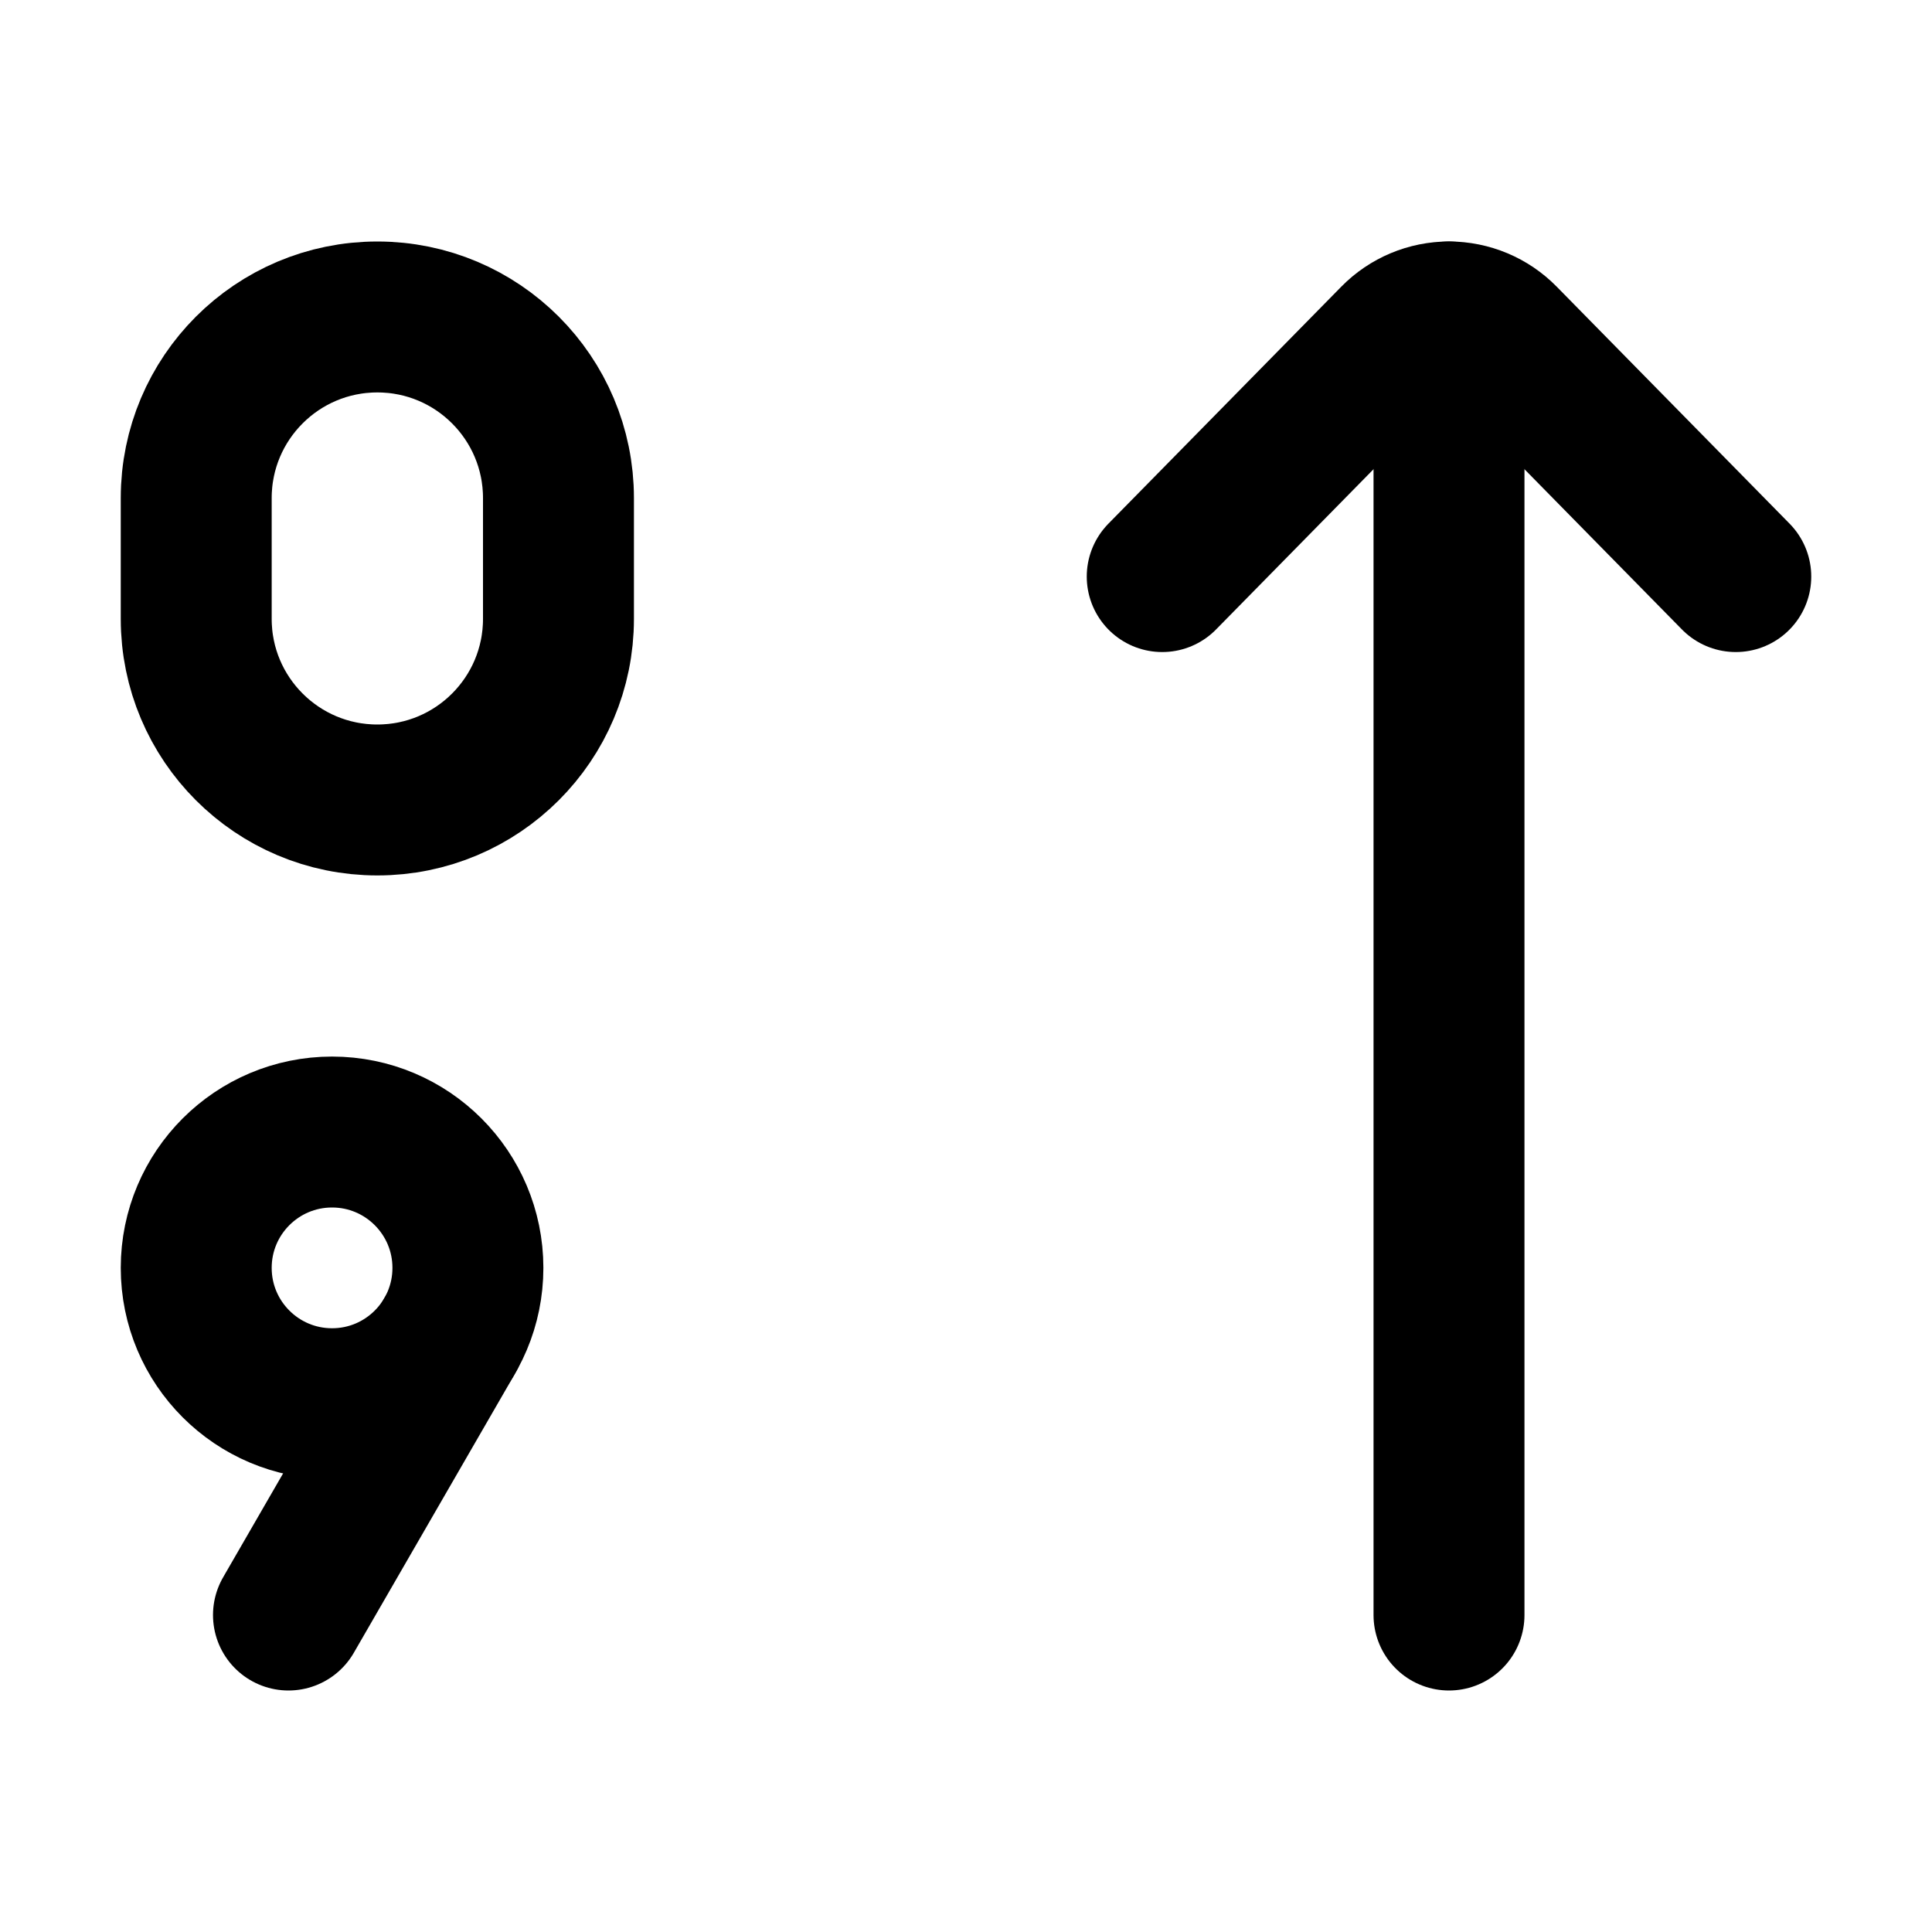
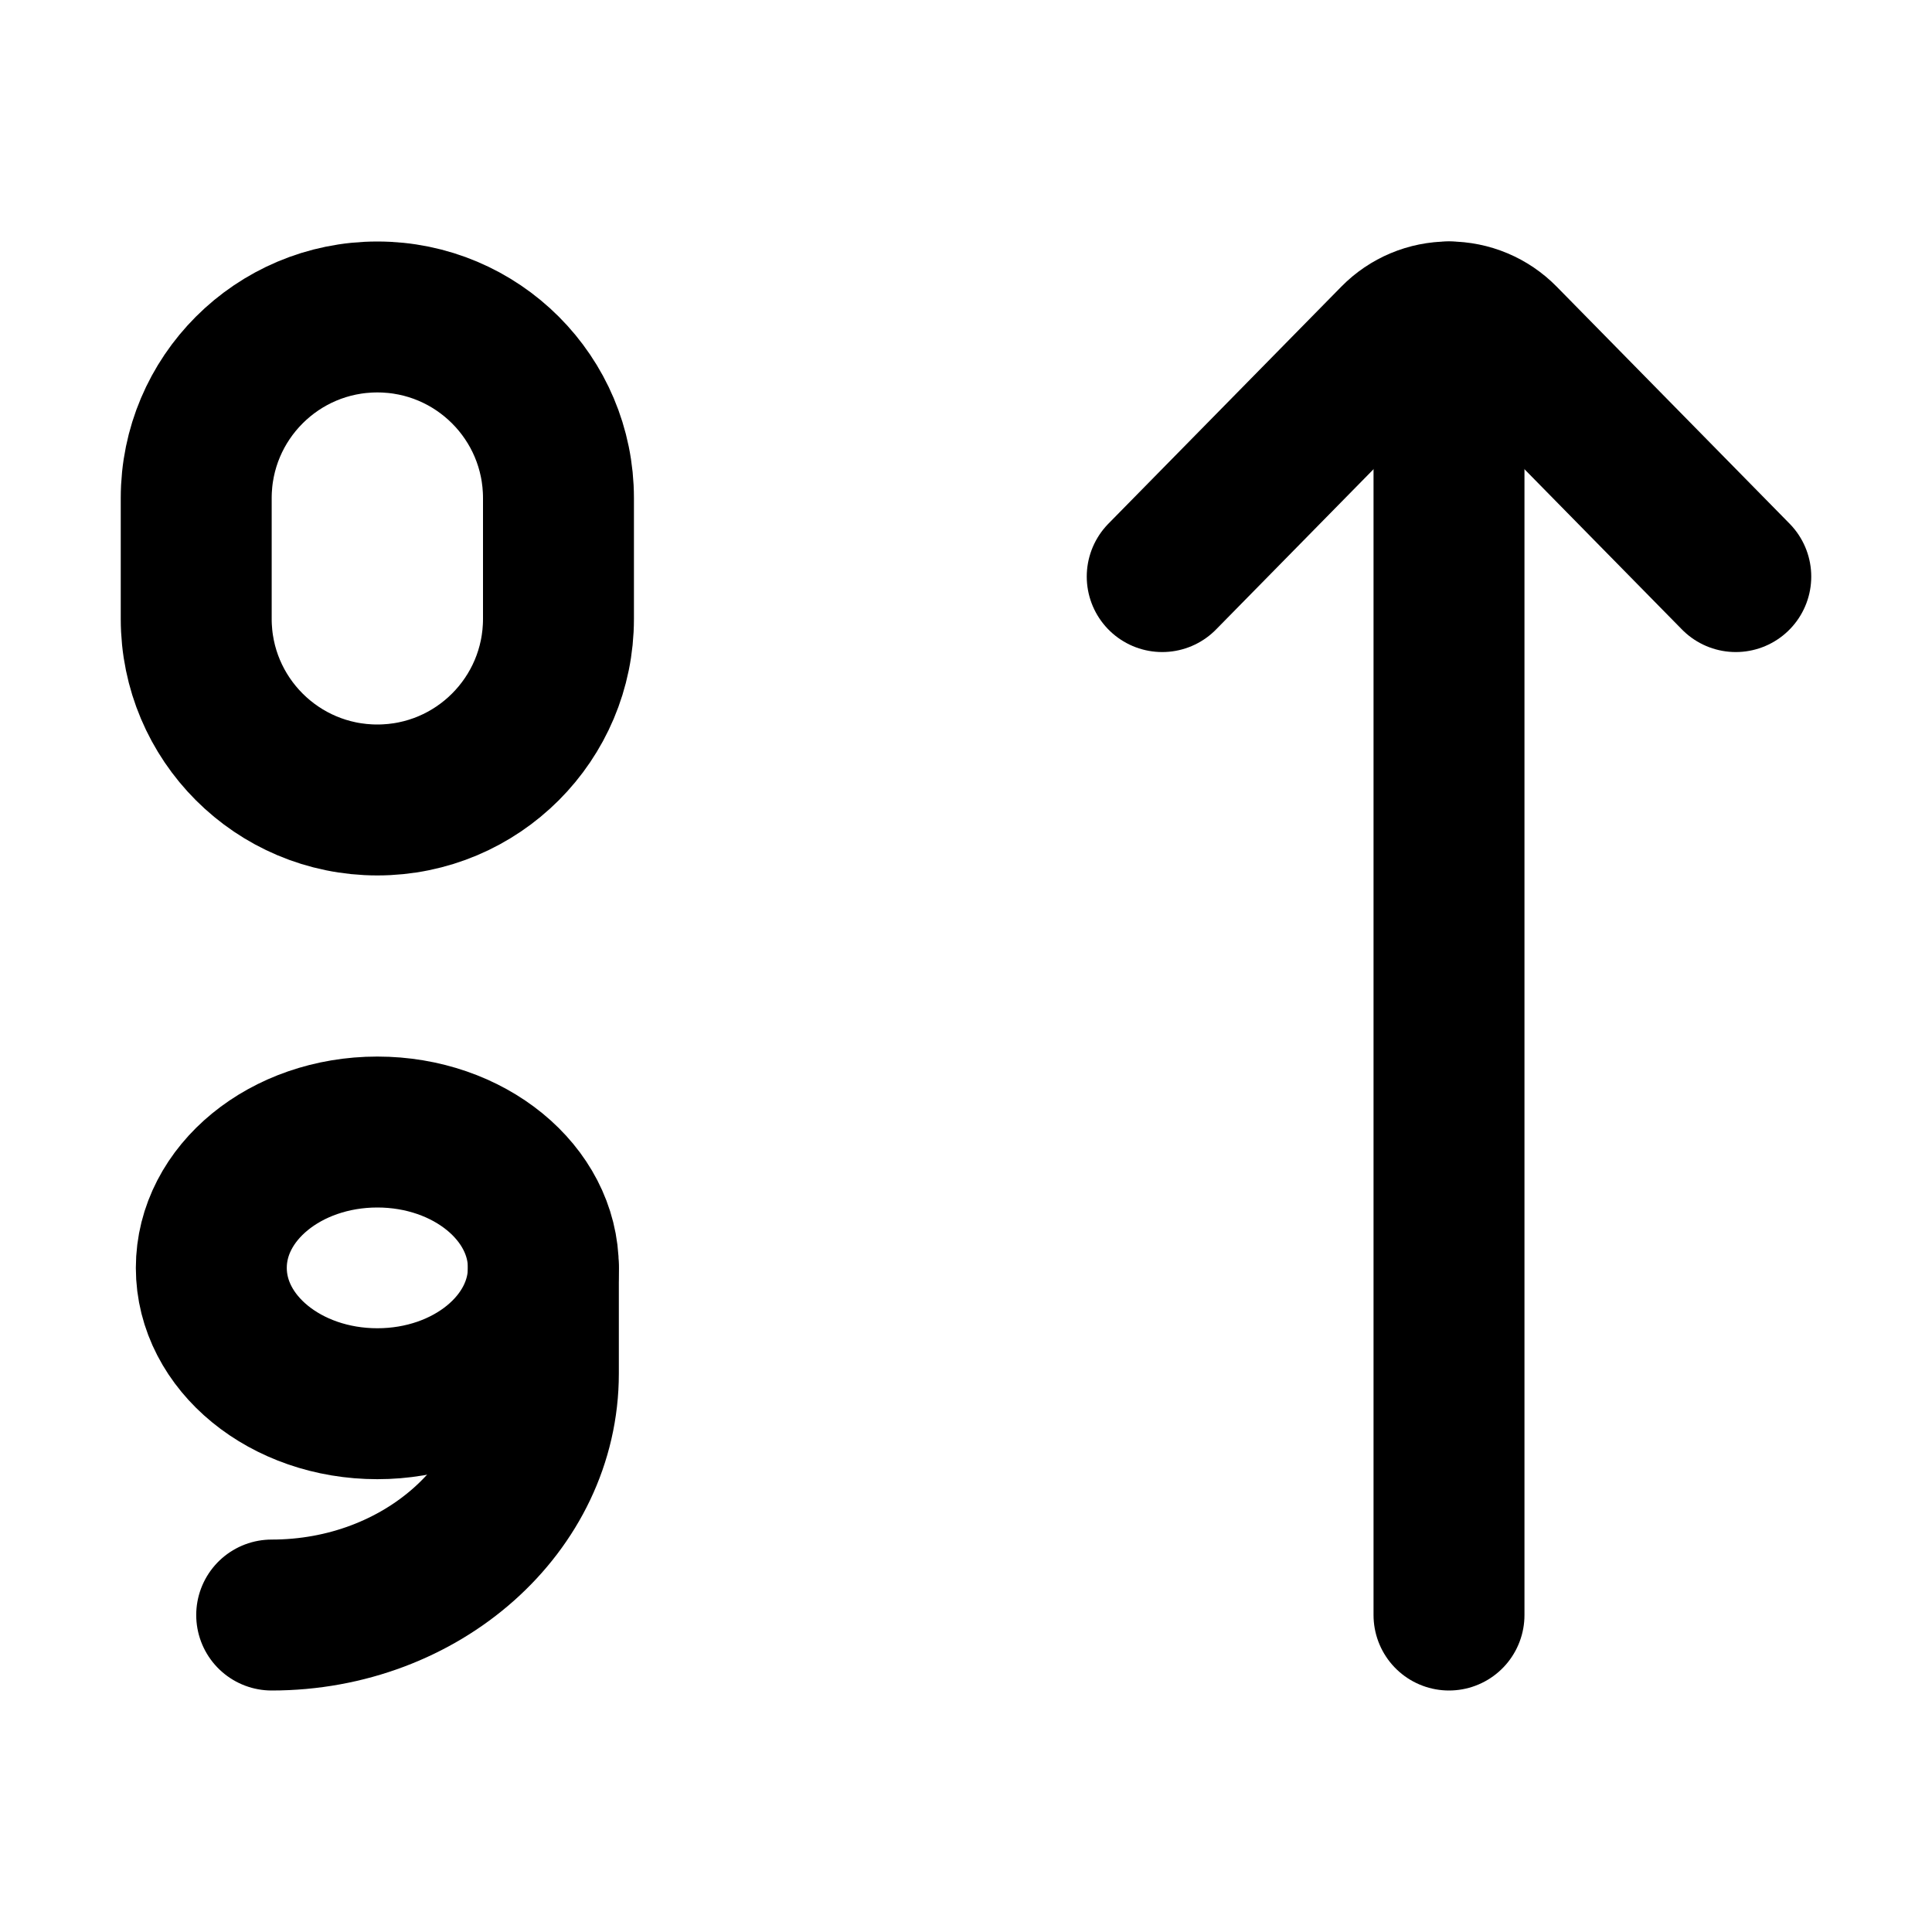
<svg xmlns="http://www.w3.org/2000/svg" viewBox="0 0 16 16" fill="none" stroke="currentColor" stroke-width="1.25" stroke-linecap="round" stroke-linejoin="round">
  <path d="M4.625 4.125L4.625 5.125A1.5 1.5 0 0 1 3.125 6.625A1.5 1.5 0 0 1 1.625 5.125L1.625 4.125A1.5 1.5 0 0 1 3.125 2.625A1.5 1.5 0 0 1 4.625 4.125Z" />
-   <path d="M3.875 10.5A1.125 1.125 0 1 1 1.625 10.5A1.125 1.125 0 1 1 3.875 10.5" />
-   <path d="M3.724 11.063L2.389 13.375" />
+   <path d="M4.5 10.5A1.375 1.125 0 1 1 1.75 10.5A1.375 1.125 0 1 1 4.5 10.5" />
+   <path d="M4.5 10.5V11.375A2.25 2 0 0 1 2.25 13.375" />
  <path d="M9.625 4.775L11.554 2.812A0.625 0.625 0 0 1 12.446 2.812L14.375 4.775" />
  <path d="M12 2.625V13.375" />
</svg>
